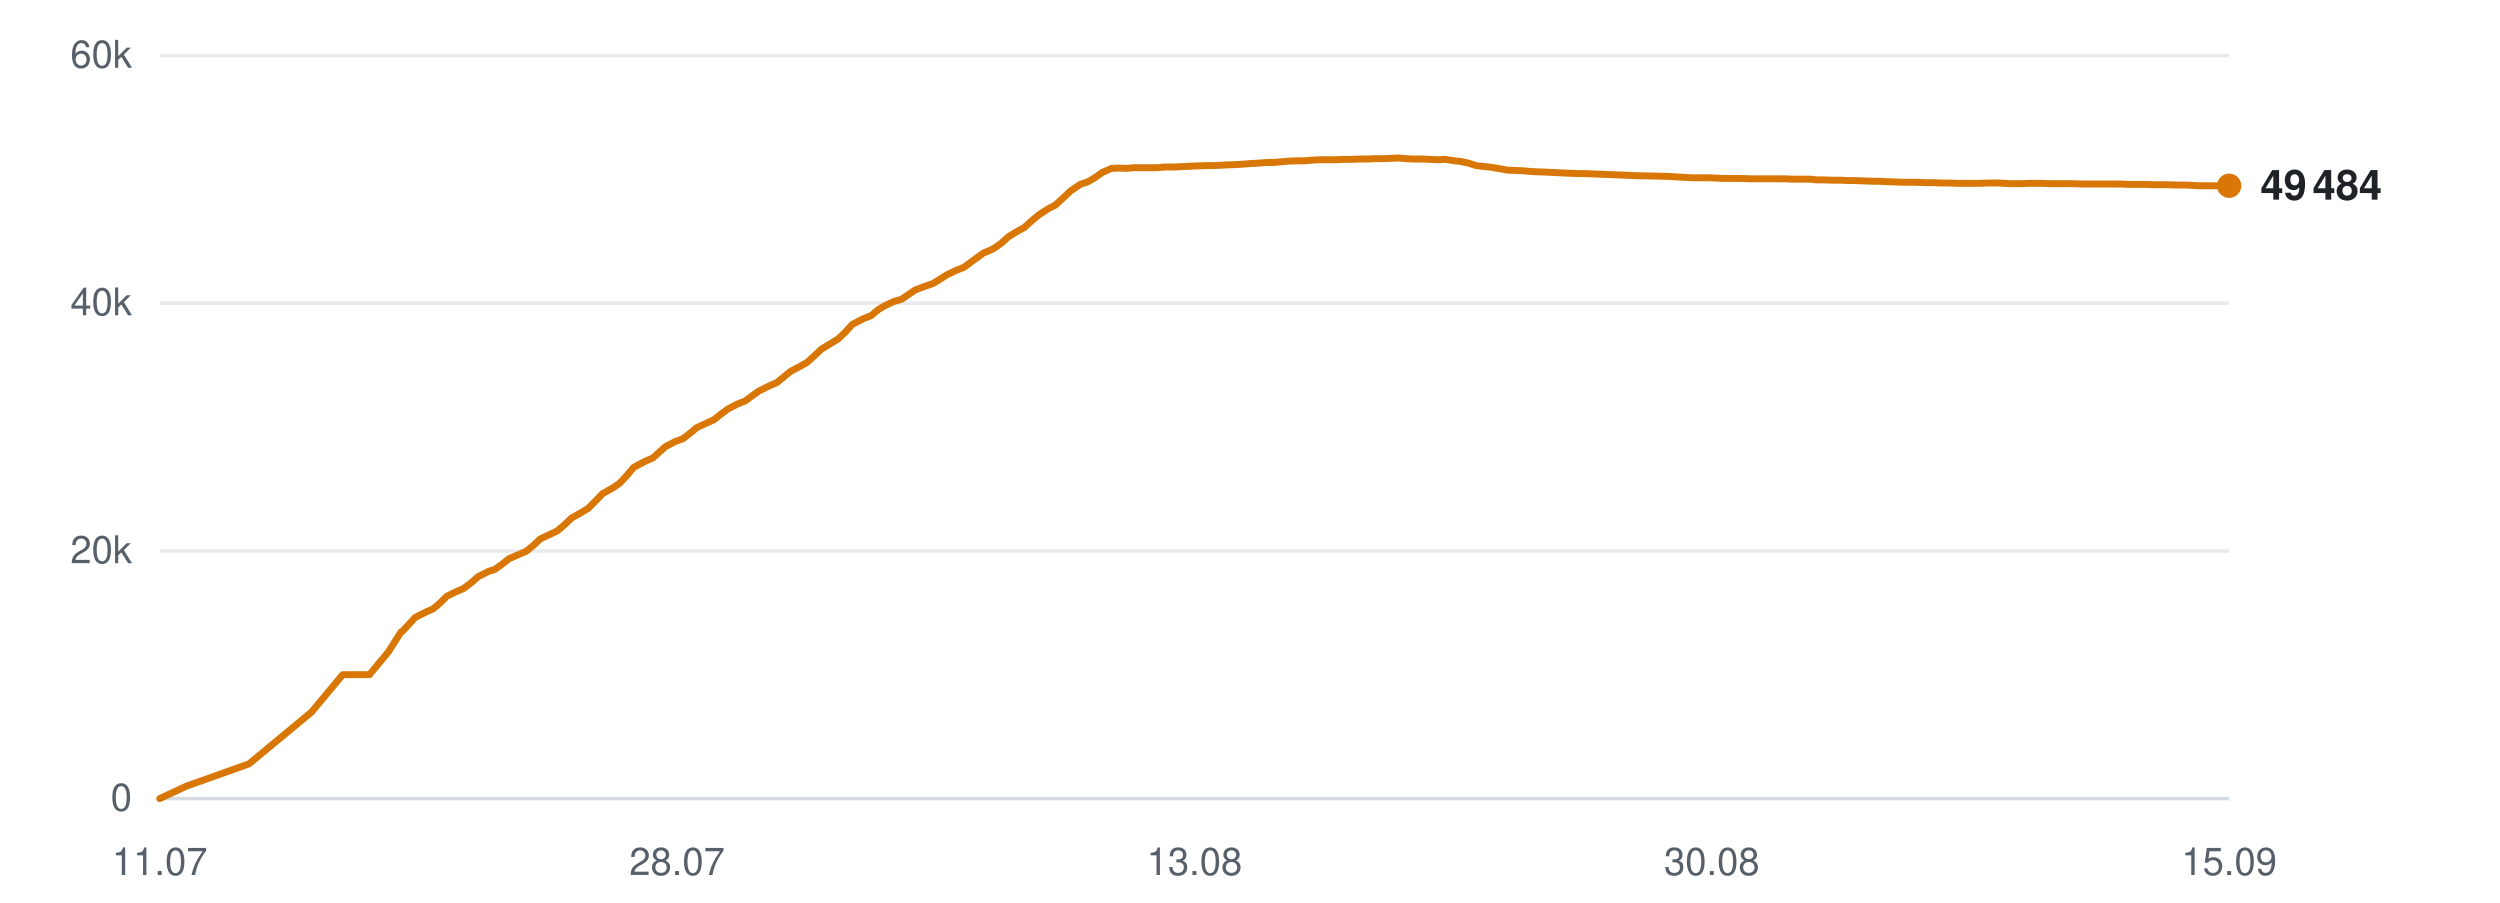
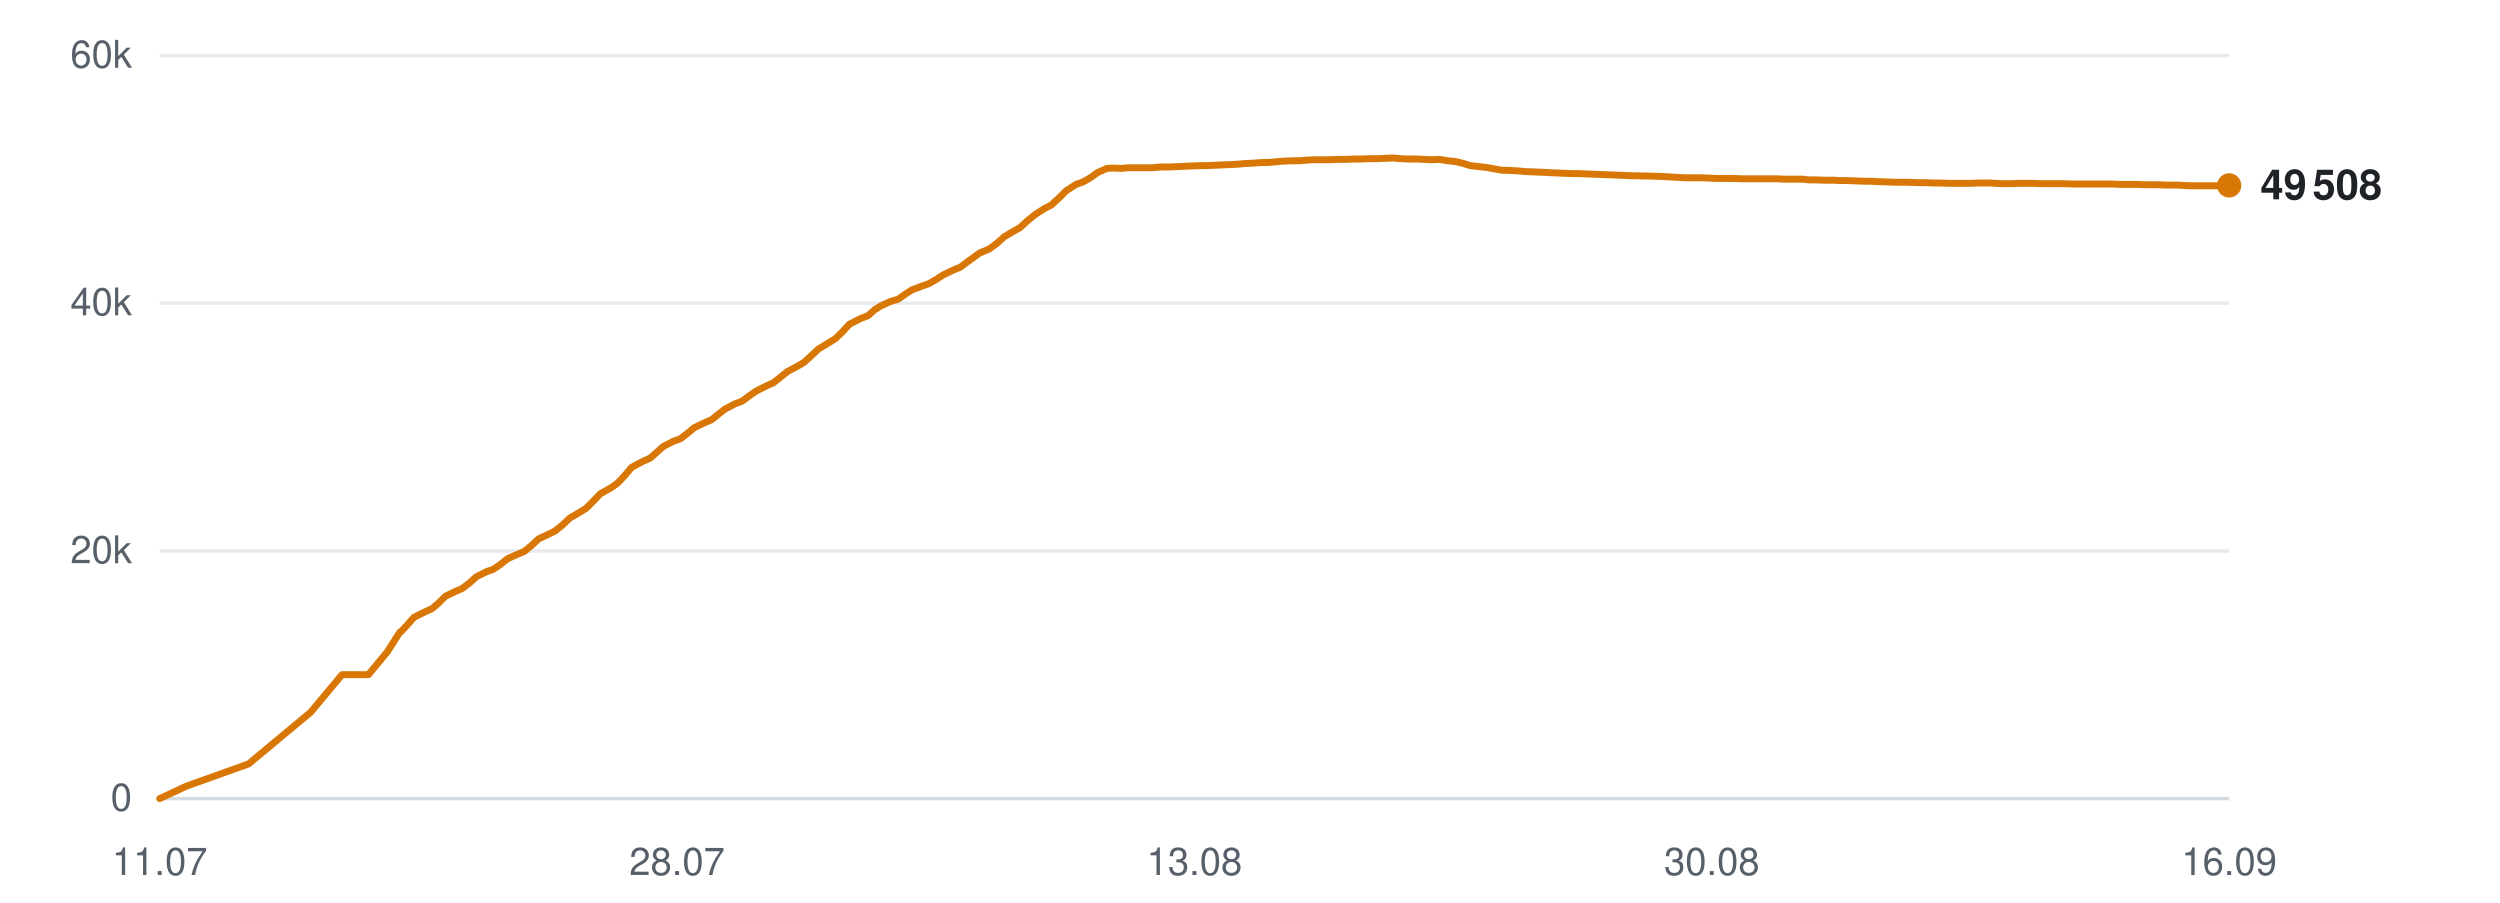
<svg xmlns="http://www.w3.org/2000/svg" viewBox="0 0 720 260" width="720" height="260" role="img" aria-label="Subscribers over time">
  <line x1="46" y1="230.0" x2="642" y2="230.0" stroke="#d0d7de" stroke-width="1" opacity="0.9" />
  <text x="38" y="233.5" text-anchor="end" font-family="-apple-system,BlinkMacSystemFont,'Segoe UI',Helvetica,Arial,sans-serif" font-size="11" fill="#57606a">0</text>
  <line x1="46" y1="158.7" x2="642" y2="158.7" stroke="#d0d7de" stroke-width="1" opacity="0.5" />
  <text x="38" y="162.2" text-anchor="end" font-family="-apple-system,BlinkMacSystemFont,'Segoe UI',Helvetica,Arial,sans-serif" font-size="11" fill="#57606a">20k</text>
  <line x1="46" y1="87.3" x2="642" y2="87.3" stroke="#d0d7de" stroke-width="1" opacity="0.5" />
  <text x="38" y="90.8" text-anchor="end" font-family="-apple-system,BlinkMacSystemFont,'Segoe UI',Helvetica,Arial,sans-serif" font-size="11" fill="#57606a">40k</text>
  <line x1="46" y1="16.0" x2="642" y2="16.0" stroke="#d0d7de" stroke-width="1" opacity="0.5" />
  <text x="38" y="19.5" text-anchor="end" font-family="-apple-system,BlinkMacSystemFont,'Segoe UI',Helvetica,Arial,sans-serif" font-size="11" fill="#57606a">60k</text>
  <text x="46.0" y="252" text-anchor="middle" font-family="-apple-system,BlinkMacSystemFont,'Segoe UI',Helvetica,Arial,sans-serif" font-size="11" fill="#57606a">11.07</text>
  <text x="195.0" y="252" text-anchor="middle" font-family="-apple-system,BlinkMacSystemFont,'Segoe UI',Helvetica,Arial,sans-serif" font-size="11" fill="#57606a">28.07</text>
  <text x="344.0" y="252" text-anchor="middle" font-family="-apple-system,BlinkMacSystemFont,'Segoe UI',Helvetica,Arial,sans-serif" font-size="11" fill="#57606a">13.08</text>
  <text x="493.0" y="252" text-anchor="middle" font-family="-apple-system,BlinkMacSystemFont,'Segoe UI',Helvetica,Arial,sans-serif" font-size="11" fill="#57606a">30.08</text>
-   <text x="642.0" y="252" text-anchor="middle" font-family="-apple-system,BlinkMacSystemFont,'Segoe UI',Helvetica,Arial,sans-serif" font-size="11" fill="#57606a">15.09</text>
-   <polyline points="46.0,230.0 53.7,226.4 71.7,220.0 89.7,205.1 98.7,194.3 106.4,194.3 111.8,187.8 115.5,182.0 115.7,181.9 115.8,181.9 117.4,180.2 119.6,177.8 122.8,176.2 124.8,175.3 126.7,173.7 128.7,171.7 131.6,170.3 133.5,169.5 135.6,167.9 137.7,166.1 140.6,164.6 142.5,164.0 144.6,162.5 146.6,160.9 149.6,159.6 151.5,158.8 153.7,157.0 155.6,155.2 158.6,153.8 160.5,152.9 162.5,151.2 164.6,149.2 167.6,147.5 169.4,146.4 171.5,144.3 173.5,142.2 176.7,140.4 178.4,139.2 180.4,137.1 182.5,134.6 185.7,132.9 188.0,131.9 189.9,130.2 191.7,128.6 194.6,127.1 196.6,126.4 198.7,124.8 200.6,123.2 203.6,121.8 205.6,120.9 207.6,119.3 209.6,117.8 212.5,116.3 214.6,115.5 216.6,114.0 218.6,112.6 221.6,111.1 223.7,110.2 225.7,108.6 227.6,107.0 230.6,105.4 232.4,104.4 234.4,102.6 236.5,100.6 239.6,98.7 241.4,97.6 243.4,95.7 245.5,93.4 248.6,91.8 250.9,90.9 252.9,89.2 254.7,88.1 257.5,86.8 259.6,86.2 261.7,84.8 263.6,83.5 266.5,82.4 268.6,81.7 270.6,80.5 272.6,79.2 275.5,77.8 277.6,77.0 279.6,75.5 283.2,72.9 286.0,71.7 288.3,70.1 290.4,68.2 293.0,66.6 294.9,65.6 297.1,63.6 299.3,61.8 302.1,60.0 303.9,59.1 306.1,57.1 308.3,55.0 311.1,53.1 313.2,52.4 315.3,51.2 317.4,49.7 320.1,48.5 322.0,48.4 324.3,48.5 326.4,48.3 329.2,48.3 331.1,48.3 333.3,48.3 335.4,48.1 338.2,48.1 340.1,48.0 342.3,47.9 344.4,47.8 347.2,47.7 349.1,47.7 351.3,47.6 353.3,47.5 355.8,47.4 357.7,47.3 360.0,47.1 362.2,47.0 364.8,46.8 366.7,46.8 369.0,46.6 371.1,46.4 373.8,46.3 375.8,46.3 378.0,46.1 380.2,46.0 382.8,46.0 384.8,46.0 387.0,45.9 389.2,45.9 391.8,45.8 393.8,45.8 396.0,45.7 398.2,45.7 400.8,45.6 402.8,45.5 405.0,45.7 407.2,45.8 409.8,45.8 411.8,45.9 414.0,46.0 416.2,45.9 418.8,46.3 420.7,46.5 423.0,47.0 425.1,47.7 427.8,48.0 429.7,48.2 432.0,48.6 434.1,49.0 436.8,49.1 438.9,49.2 441.0,49.4 443.2,49.5 445.8,49.6 447.8,49.7 450.0,49.8 452.2,49.9 454.8,50.0 456.7,50.0 459.0,50.1 461.6,50.2 466.8,50.4 471.4,50.6 476.3,50.7 480.4,50.8 483.7,51.0 487.3,51.2 488.9,51.2 492.1,51.2 494.5,51.3 496.3,51.4 498.0,51.4 501.2,51.4 504.3,51.5 507.6,51.5 510.0,51.5 512.4,51.5 514.3,51.5 515.9,51.6 518.8,51.6 521.3,51.6 523.3,51.8 524.9,51.8 527.8,51.9 530.3,51.9 532.2,52.0 533.9,52.0 536.8,52.1 539.3,52.2 541.2,52.2 542.8,52.3 545.7,52.4 548.0,52.5 549.7,52.5 551.7,52.5 554.8,52.6 557.1,52.6 558.8,52.7 560.7,52.7 563.8,52.8 566.8,52.8 570.1,52.8 572.8,52.7 575.3,52.7 577.3,52.8 579.0,52.9 581.8,52.9 584.3,52.8 586.3,52.8 587.9,52.8 590.8,52.9 593.3,52.9 595.2,52.9 596.8,52.9 599.8,53.0 602.3,53.0 604.2,53.0 605.9,53.0 608.7,53.0 611.1,53.0 612.8,53.1 614.7,53.1 617.8,53.1 620.5,53.2 622.1,53.2 623.8,53.2 626.9,53.3 629.8,53.3 633.2,53.5 635.8,53.5 638.4,53.5 640.4,53.5 642.0,53.5" fill="none" stroke="#d97706" stroke-width="2" stroke-linejoin="round" stroke-linecap="round" />
-   <circle cx="642.0" cy="53.5" r="3.5" fill="#d97706" />
-   <text x="651.0" y="57.5" font-family="-apple-system,BlinkMacSystemFont,'Segoe UI',Helvetica,Arial,sans-serif" font-size="12" font-weight="600" fill="#1f2328">49 484</text>
+   <text x="642.0" y="252" text-anchor="middle" font-family="-apple-system,BlinkMacSystemFont,'Segoe UI',Helvetica,Arial,sans-serif" font-size="11" fill="#57606a">16.09</text>
+   <polyline points="46.0,230.0 53.7,226.4 71.6,220.0 89.5,205.1 98.5,194.3 106.1,194.3 111.5,187.8 115.2,182.0 115.4,181.9 115.5,181.9 117.1,180.2 119.2,177.8 122.4,176.2 124.4,175.3 126.3,173.7 128.3,171.7 131.2,170.3 133.1,169.5 135.2,167.9 137.2,166.1 140.2,164.6 142.0,164.0 144.2,162.5 146.2,160.9 149.1,159.6 151.0,158.8 153.2,157.0 155.1,155.2 158.1,153.8 159.9,152.9 162.0,151.2 164.1,149.2 167.0,147.5 168.8,146.4 170.9,144.3 172.9,142.2 176.1,140.4 177.8,139.2 179.8,137.1 181.9,134.6 185.1,132.9 187.3,131.9 189.2,130.2 191.0,128.6 193.9,127.1 195.9,126.4 198.0,124.8 199.9,123.2 202.8,121.8 204.9,120.9 206.9,119.3 208.8,117.8 211.7,116.3 213.8,115.5 215.8,114.0 217.8,112.6 220.8,111.1 222.8,110.2 224.8,108.6 226.8,107.0 229.8,105.4 231.5,104.4 233.5,102.6 235.6,100.6 238.7,98.7 240.5,97.6 242.5,95.7 244.6,93.4 247.7,91.8 250.0,90.9 251.9,89.2 253.7,88.1 256.5,86.8 258.6,86.2 260.6,84.8 262.6,83.5 265.5,82.4 267.5,81.7 269.6,80.5 271.6,79.2 274.5,77.8 276.5,77.0 278.5,75.5 282.1,72.9 284.9,71.7 287.1,70.1 289.2,68.2 291.9,66.6 293.7,65.6 295.9,63.6 298.1,61.8 300.9,60.0 302.7,59.1 304.9,57.1 307.0,55.0 309.9,53.1 311.9,52.4 314.0,51.2 316.1,49.7 318.8,48.5 320.7,48.4 323.0,48.5 325.1,48.3 327.8,48.3 329.7,48.3 332.0,48.3 334.1,48.1 336.9,48.1 338.7,48.0 340.9,47.9 343.0,47.8 345.7,47.7 347.6,47.7 349.8,47.6 351.9,47.5 354.3,47.4 356.3,47.3 358.5,47.1 360.7,47.0 363.3,46.8 365.2,46.8 367.5,46.6 369.6,46.4 372.3,46.3 374.3,46.3 376.5,46.1 378.6,46.0 381.2,46.0 383.2,46.0 385.4,45.9 387.6,45.9 390.2,45.8 392.1,45.8 394.4,45.7 396.5,45.7 399.1,45.6 401.1,45.5 403.4,45.7 405.5,45.8 408.1,45.8 410.0,45.9 412.3,46.0 414.5,45.9 417.0,46.3 419.0,46.5 421.2,47.0 423.4,47.7 426.0,48.0 427.9,48.2 430.2,48.6 432.3,49.0 435.0,49.1 437.0,49.2 439.2,49.4 441.3,49.5 443.9,49.6 445.9,49.7 448.1,49.8 450.3,49.9 452.9,50.0 454.8,50.0 457.1,50.1 459.6,50.2 464.8,50.4 469.4,50.6 474.3,50.7 478.4,50.8 481.7,51.0 485.3,51.2 486.8,51.2 490.0,51.2 492.4,51.3 494.2,51.4 495.9,51.4 499.0,51.4 502.1,51.5 505.5,51.5 507.8,51.5 510.2,51.5 512.1,51.5 513.7,51.6 516.6,51.6 519.1,51.6 521.0,51.8 522.7,51.8 525.5,51.9 528.0,51.9 529.9,52.0 531.6,52.0 534.5,52.1 537.0,52.2 538.9,52.2 540.5,52.3 543.4,52.4 545.7,52.5 547.4,52.5 549.3,52.5 552.4,52.6 554.8,52.6 556.4,52.7 558.3,52.7 561.4,52.8 564.3,52.8 567.6,52.8 570.3,52.7 572.8,52.7 574.8,52.8 576.5,52.9 579.3,52.9 581.8,52.8 583.7,52.8 585.3,52.8 588.2,52.9 590.7,52.9 592.6,52.9 594.3,52.9 597.2,53.0 599.7,53.0 601.6,53.0 603.2,53.0 606.1,53.0 608.4,53.0 610.2,53.1 612.0,53.1 615.1,53.1 617.8,53.2 619.4,53.2 621.1,53.2 624.1,53.3 627.1,53.3 630.4,53.5 633.1,53.5 635.6,53.5 637.6,53.5 639.2,53.5 642.0,53.4" fill="none" stroke="#d97706" stroke-width="2" stroke-linejoin="round" stroke-linecap="round" />
+   <circle cx="642.0" cy="53.4" r="3.5" fill="#d97706" />
+   <text x="651.0" y="57.4" font-family="-apple-system,BlinkMacSystemFont,'Segoe UI',Helvetica,Arial,sans-serif" font-size="12" font-weight="600" fill="#1f2328">49 508</text>
</svg>
